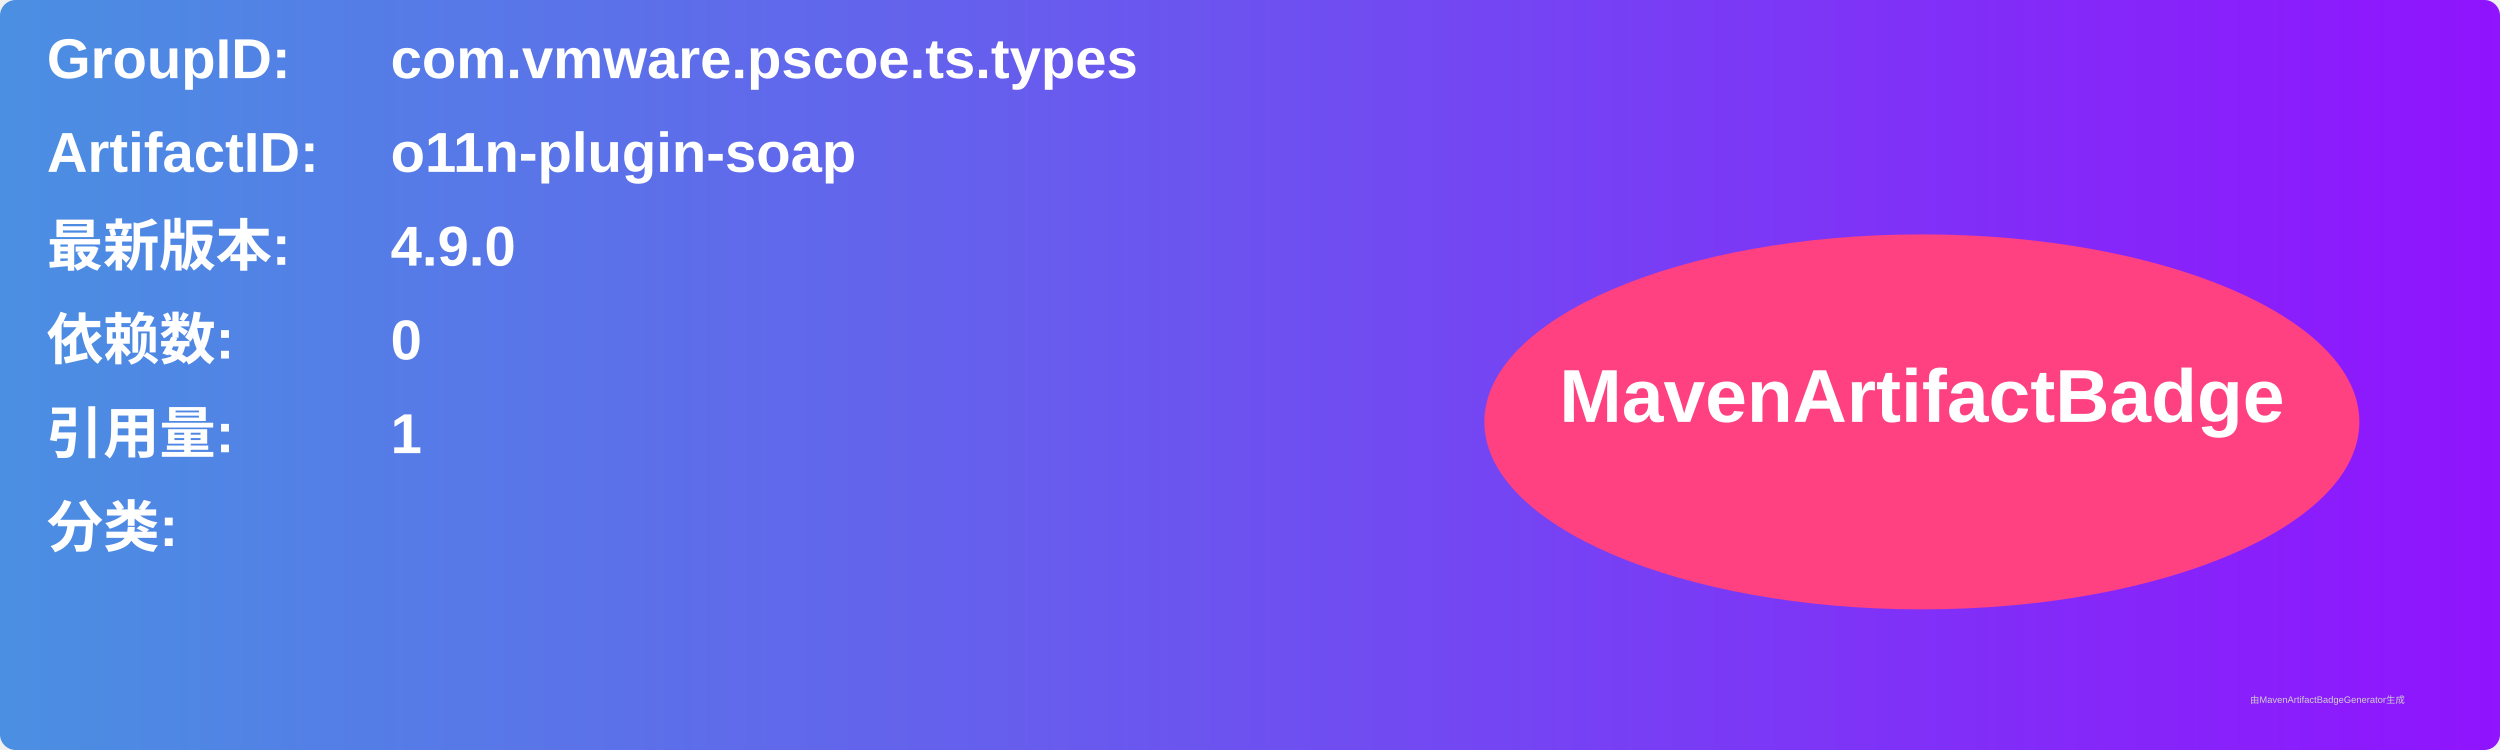
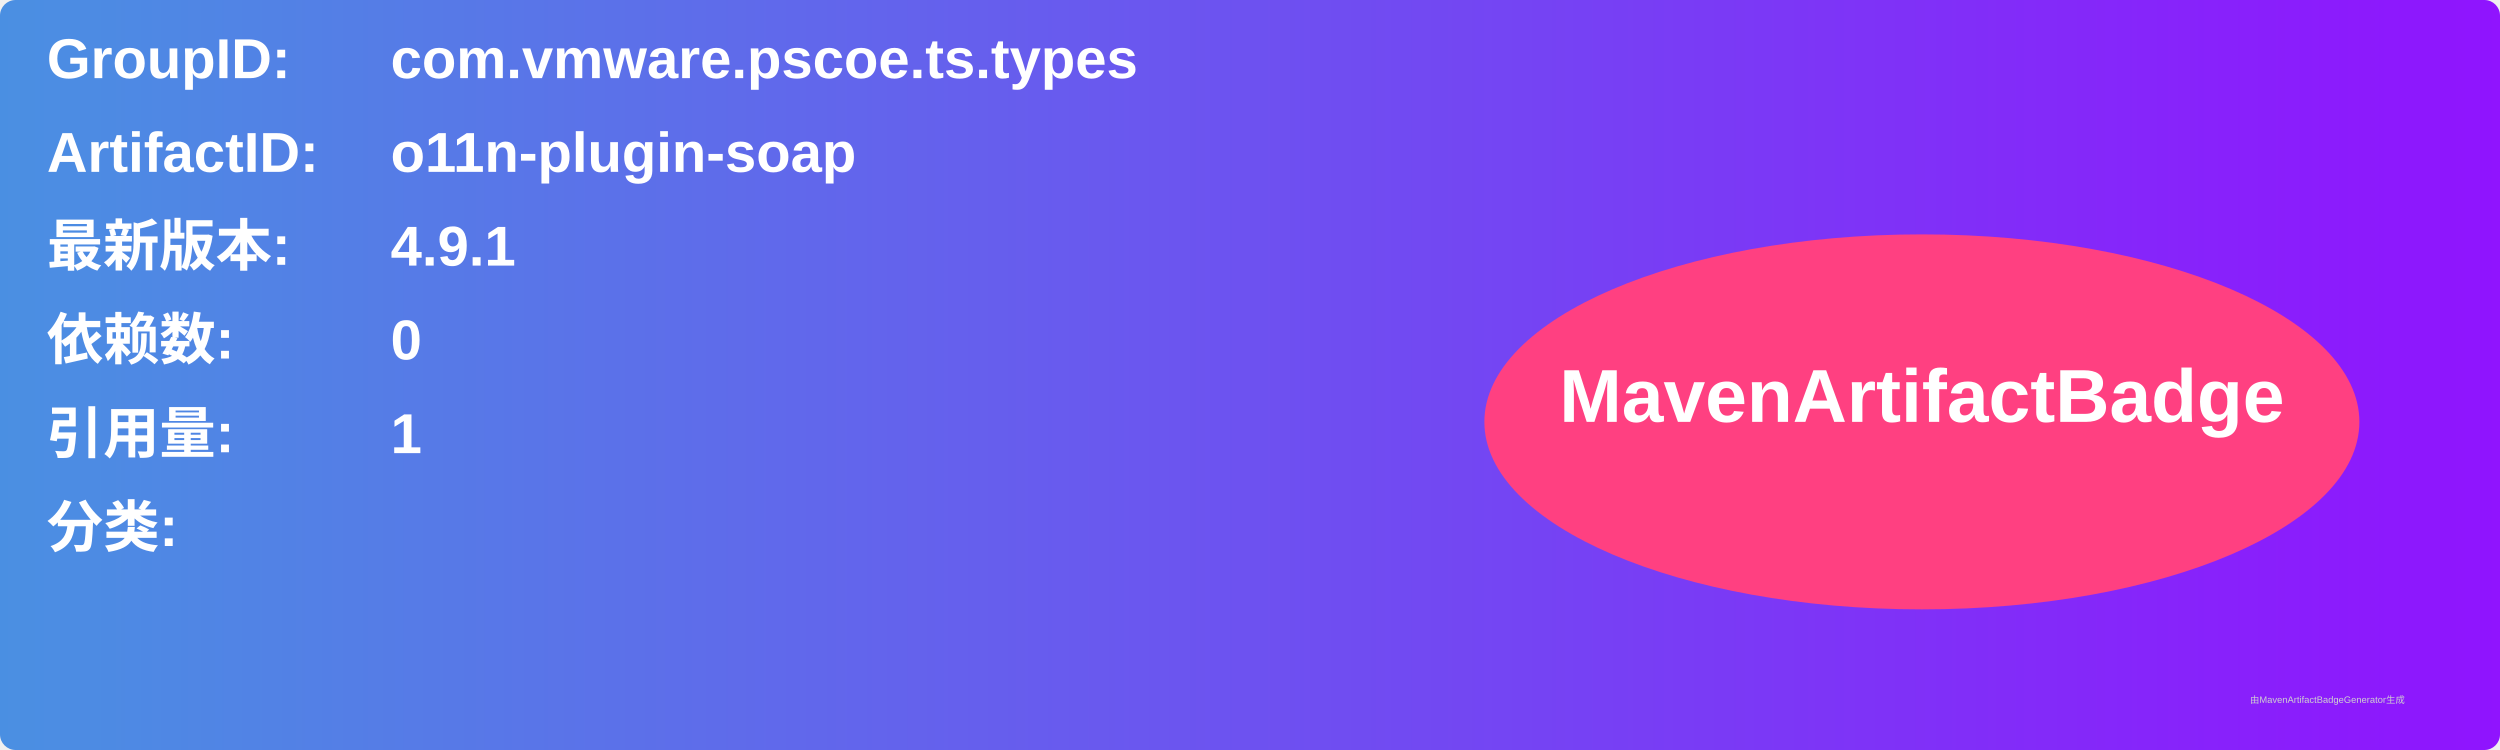
<svg xmlns="http://www.w3.org/2000/svg" width="800" height="240" viewBox="0 0 800 240">
  <linearGradient id="grad" x1="0%" y1="0%" x2="100%" y2="0%">
    <stop offset="0%" stop-color="#4a90e2" />
    <stop offset="100%" stop-color="#9013fe" />
  </linearGradient>
  <rect width="100%" height="100%" rx="5" ry="5" fill="url(#grad)" />
  <g transform="translate(15, 15)">
    <text x="0" y="10" font-family="Arial" font-size="18" fill="white" font-weight="bold" width="260">GroupID:</text>
    <text x="110" y="10" font-family="Arial" font-size="18" fill="white" font-weight="bold" width="460">com.vmware.pscoe.ts.types</text>
    <text x="0" y="40" font-family="Arial" font-size="18" fill="white" font-weight="bold" width="260">ArtifactID:</text>
    <text x="110" y="40" font-family="Arial" font-size="18" fill="white" font-weight="bold" width="460">o11n-plugin-soap</text>
    <text x="0" y="70" font-family="Arial" font-size="18" fill="white" font-weight="bold">最新版本:</text>
    <text x="110" y="70" font-family="Arial" font-size="18" fill="white" font-weight="bold">
-       <tspan font-weight="bold">4.9.0</tspan>
+       <tspan font-weight="bold">4.9.1</tspan>
    </text>
    <text x="0" y="100" font-family="Arial" font-size="18" fill="white" font-weight="bold">依赖数: </text>
    <text x="110" y="100" font-family="Arial" font-size="18" fill="white">
      <tspan font-weight="bold">0</tspan>
    </text>
    <text x="0" y="130" font-family="Arial" font-size="18" fill="white" font-weight="bold">引用量: </text>
    <text x="110" y="130" font-family="Arial" font-size="18" fill="white">
      <tspan font-weight="bold">1</tspan>
    </text>
    <text x="0" y="160" font-family="Arial" font-size="18" fill="white" font-weight="bold">分类:</text>
    <text x="10" y="190" font-family="Arial" font-size="10" fill="white">
      <tspan font-weight="bold" />
    </text>
    <ellipse cx="600" cy="120" rx="140" ry="60" fill="#ff4081" />
    <text x="600" y="120" text-anchor="middle" font-family="Arial" font-size="24" fill="white" font-weight="bold">MavenArtifactBadge</text>
  </g>
  <text x="720" y="225" font-family="Arial" font-size="3" fill="#d0d0d0">由MavenArtifactBadgeGenerator生成</text>
</svg>
